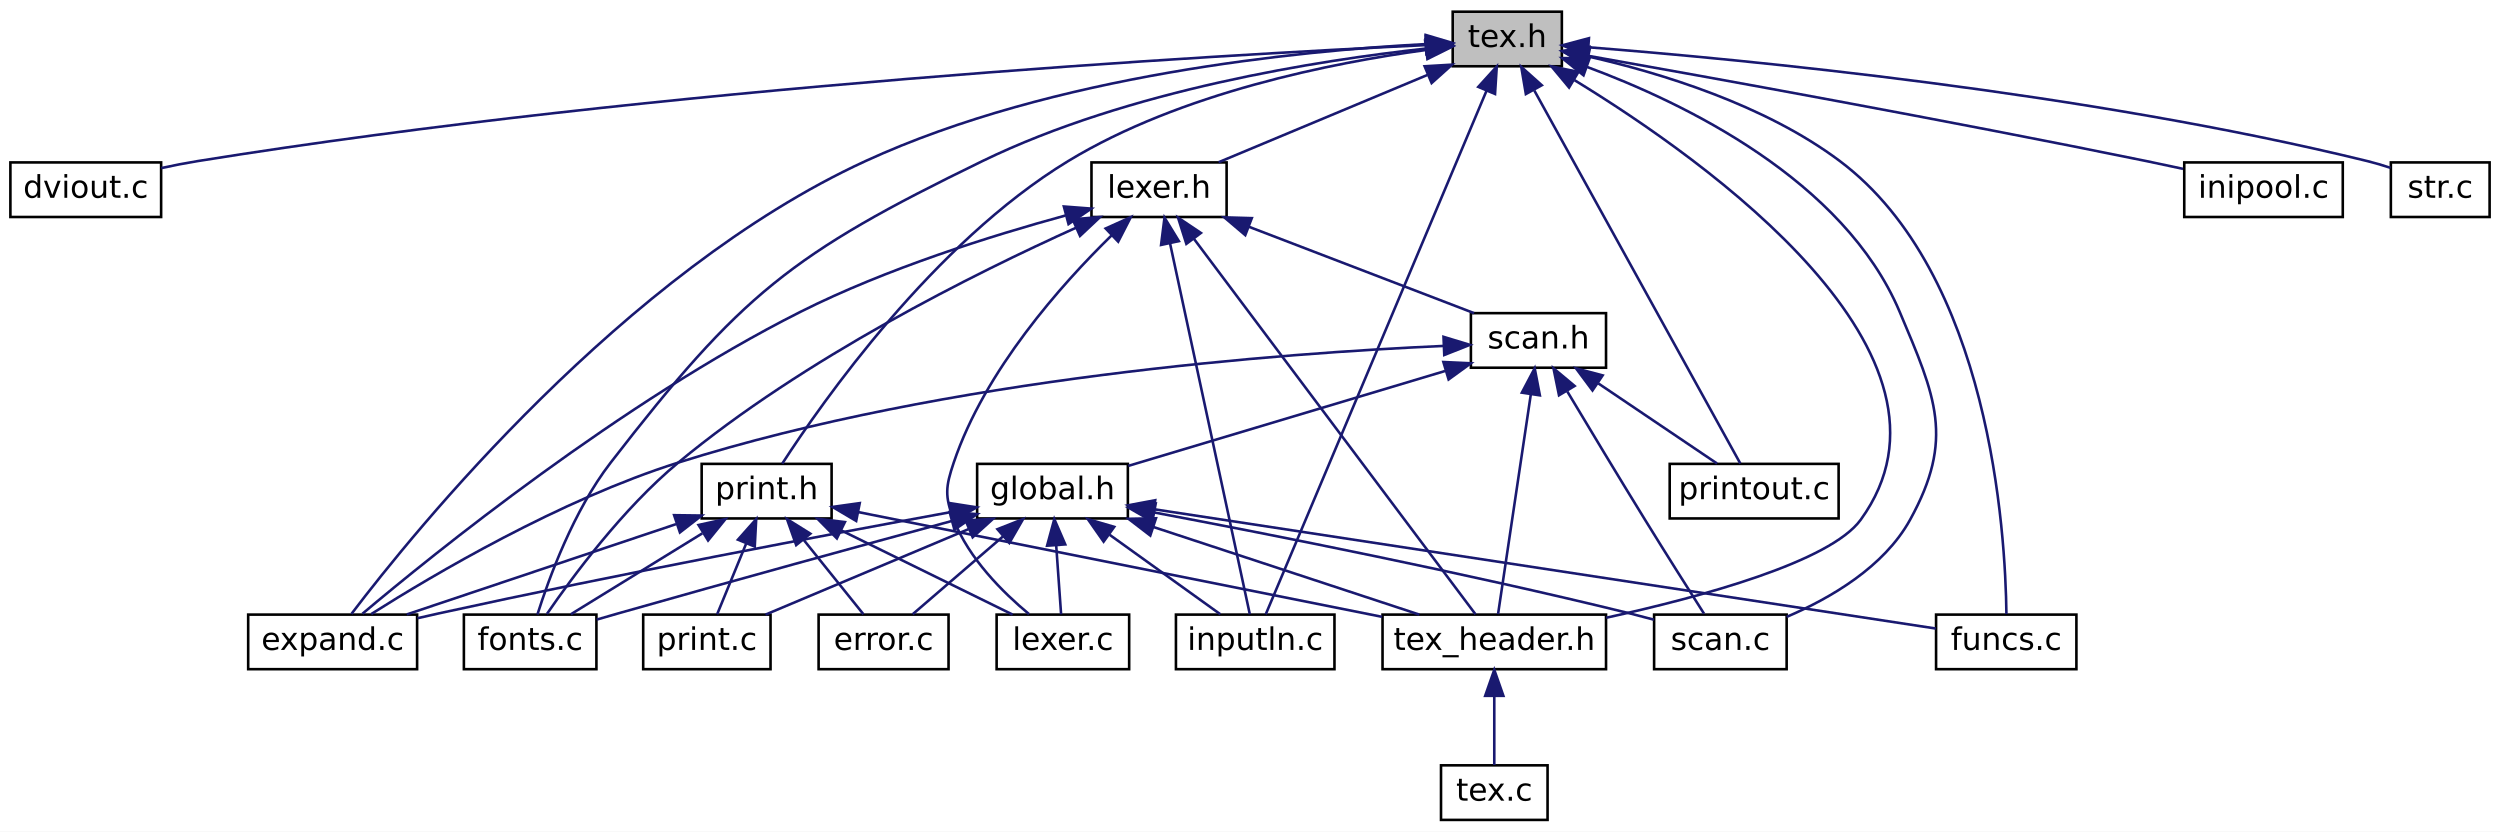
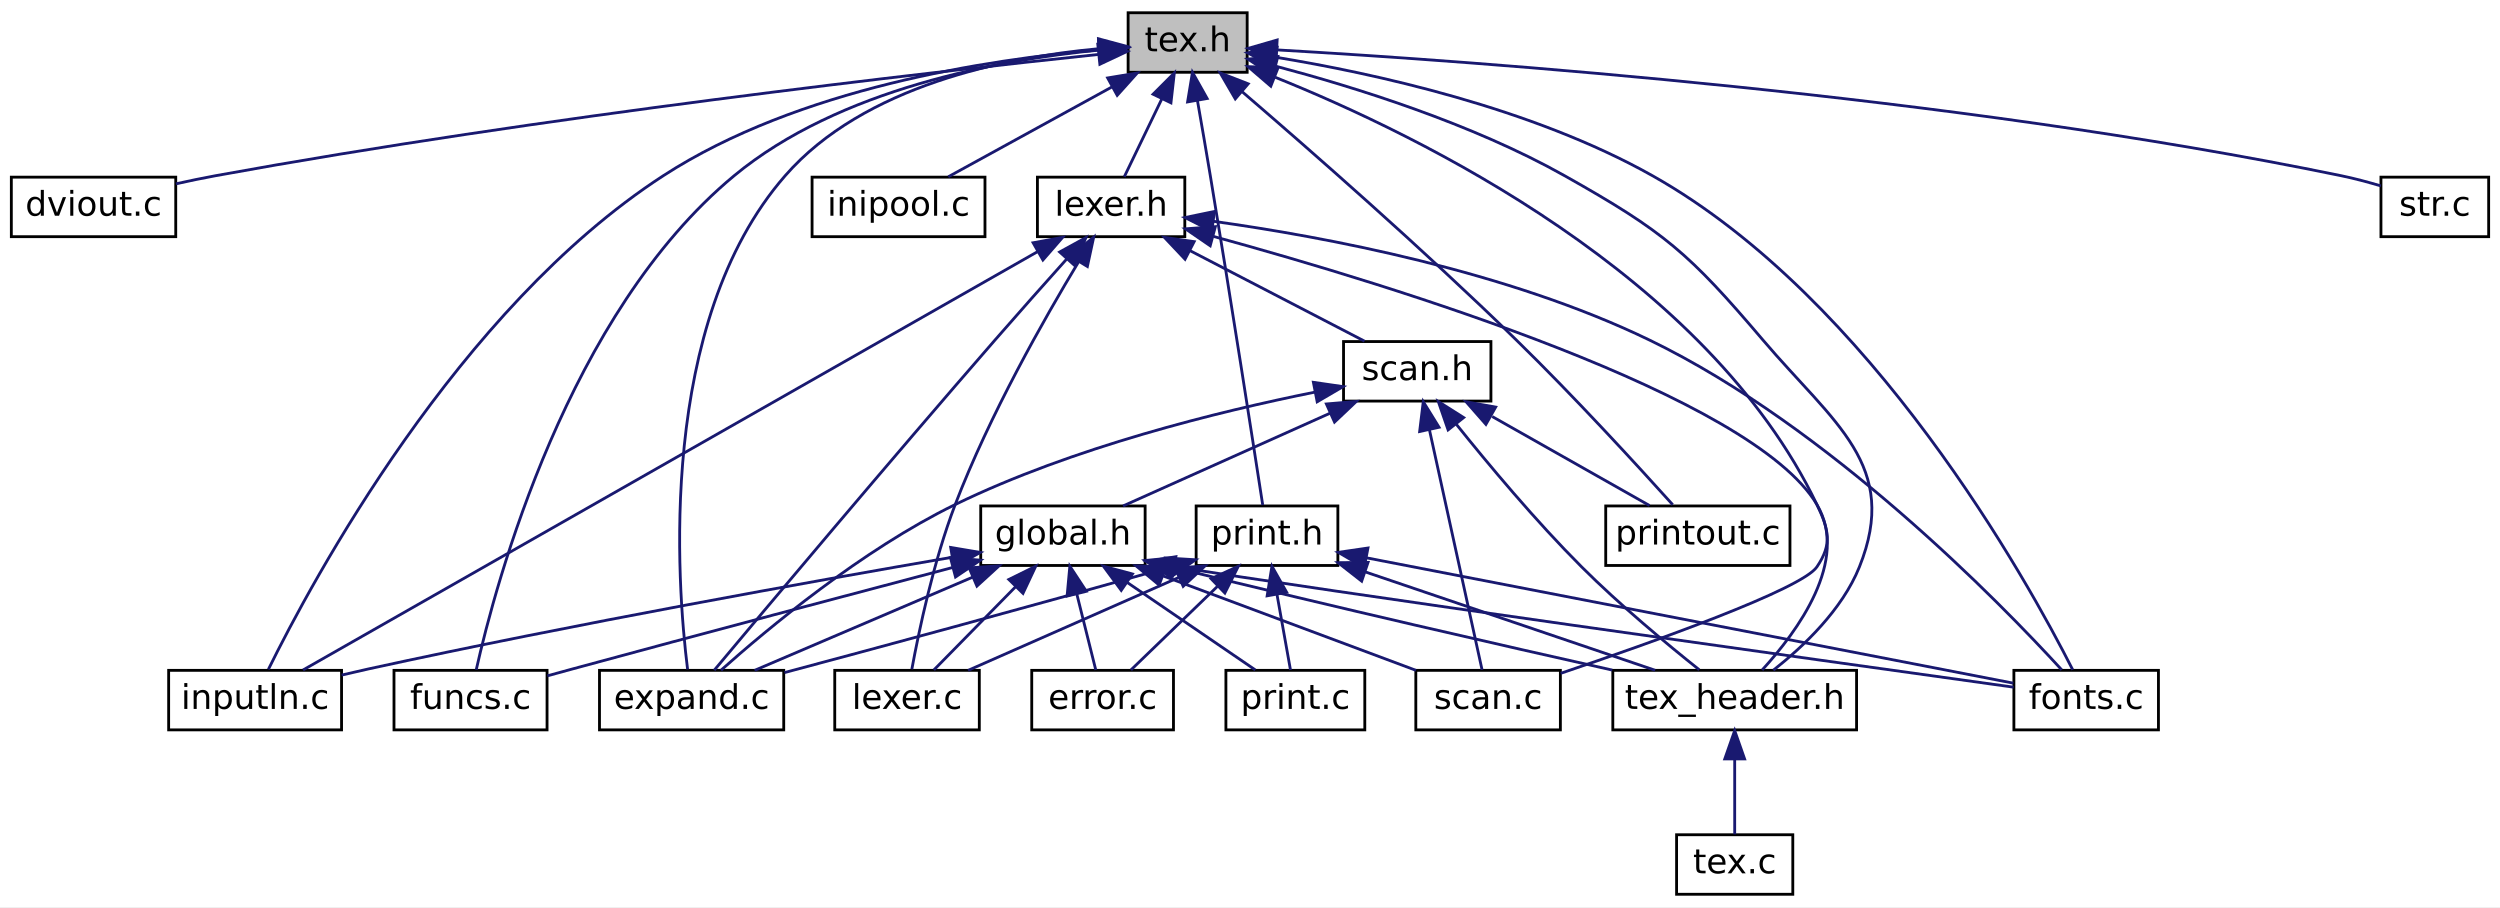
- <svg xmlns="http://www.w3.org/2000/svg" xmlns:xlink="http://www.w3.org/1999/xlink" width="962pt" height="320pt" viewBox="0.00 0.00 962.00 320.00">
+ <svg xmlns="http://www.w3.org/2000/svg" xmlns:xlink="http://www.w3.org/1999/xlink" width="882pt" height="320pt" viewBox="0.00 0.00 882.00 320.00">
  <g id="graph0" class="graph" transform="scale(1 1) rotate(0) translate(4 316)">
-     <polygon fill="white" stroke="transparent" points="-4,4 -4,-316 958,-316 958,4 -4,4" />
+     <polygon fill="white" stroke="transparent" points="-4,4 -4,-316 878,-316 878,4 -4,4" />
    <g id="node1" class="node">
      <g id="a_node1">
        <a xlink:title=" ">
-           <polygon fill="#bfbfbf" stroke="black" points="555,-290.5 555,-311.5 597,-311.5 597,-290.5 555,-290.5" />
-           <text text-anchor="middle" x="576" y="-297.9" font-family="DejaVuSans" font-size="12.00">tex.h</text>
+           <polygon fill="#bfbfbf" stroke="black" points="394,-290.5 394,-311.5 436,-311.5 436,-290.5 394,-290.5" />
+           <text text-anchor="middle" x="415" y="-297.9" font-family="DejaVuSans" font-size="12.00">tex.h</text>
        </a>
      </g>
    </g>
    <g id="node2" class="node">
      <g id="a_node2">
        <a xlink:href="dviout_8c.html" target="_top" xlink:title=" ">
          <polygon fill="white" stroke="black" points="0,-232.5 0,-253.5 58,-253.5 58,-232.5 0,-232.5" />
          <text text-anchor="middle" x="29" y="-239.9" font-family="DejaVuSans" font-size="12.00">dviout.c</text>
        </a>
      </g>
    </g>
    <g id="edge1" class="edge">
-       <path fill="none" stroke="midnightblue" d="M544.42,-298.63C464.75,-294.84 249.29,-282.57 72,-254 67.46,-253.27 62.69,-252.33 58.04,-251.32" />
-       <polygon fill="midnightblue" stroke="midnightblue" points="544.59,-302.14 554.74,-299.11 544.92,-295.15 544.59,-302.14" />
+       <path fill="none" stroke="midnightblue" d="M383.55,-296.8C322.98,-290.4 186.02,-274.85 72,-254 67.48,-253.17 62.71,-252.18 58.07,-251.15" />
+       <polygon fill="midnightblue" stroke="midnightblue" points="383.31,-300.29 393.62,-297.85 384.03,-293.33 383.31,-300.29" />
    </g>
    <g id="node3" class="node">
      <g id="a_node3">
-         <a xlink:href="lexer_8h.html" target="_top" xlink:title=" ">
-           <polygon fill="white" stroke="black" points="416,-232.5 416,-253.5 468,-253.5 468,-232.5 416,-232.5" />
-           <text text-anchor="middle" x="442" y="-239.9" font-family="DejaVuSans" font-size="12.00">lexer.h</text>
+         <a xlink:href="expand_8c.html" target="_top" xlink:title=" ">
+           <polygon fill="white" stroke="black" points="207.5,-58.5 207.5,-79.5 272.5,-79.5 272.5,-58.5 207.5,-58.5" />
+           <text text-anchor="middle" x="240" y="-65.9" font-family="DejaVuSans" font-size="12.00">expand.c</text>
        </a>
      </g>
    </g>
    <g id="edge2" class="edge">
-       <path fill="none" stroke="midnightblue" d="M545.23,-287.14C520.76,-276.92 487.07,-262.84 464.93,-253.58" />
-       <polygon fill="midnightblue" stroke="midnightblue" points="544.19,-290.5 554.77,-291.13 546.89,-284.04 544.19,-290.5" />
+       <path fill="none" stroke="midnightblue" d="M383.43,-298.8C350.79,-295.78 300.78,-285.84 273,-254 227.76,-202.16 234.82,-109.99 238.58,-79.84" />
+       <polygon fill="midnightblue" stroke="midnightblue" points="383.54,-302.32 393.78,-299.58 384.07,-295.34 383.54,-302.32" />
+     </g>
+     <g id="node4" class="node">
+       <g id="a_node4">
+         <a xlink:href="fonts_8c.html" target="_top" xlink:title=" ">
+           <polygon fill="white" stroke="black" points="706.5,-58.5 706.5,-79.5 757.5,-79.5 757.5,-58.5 706.5,-58.5" />
+           <text text-anchor="middle" x="732" y="-65.9" font-family="DejaVuSans" font-size="12.00">fonts.c</text>
+         </a>
+       </g>
+     </g>
+     <g id="edge3" class="edge">
+       <path fill="none" stroke="midnightblue" d="M446.08,-295.81C480.38,-290.18 536.38,-277.99 579,-254 656.47,-210.38 711.34,-111.11 727.25,-79.71" />
+       <polygon fill="midnightblue" stroke="midnightblue" points="445.51,-292.35 436.16,-297.35 446.58,-299.27 445.51,-292.35" />
+     </g>
+     <g id="node5" class="node">
+       <g id="a_node5">
+         <a xlink:href="funcs_8c.html" target="_top" xlink:title=" ">
+           <polygon fill="white" stroke="black" points="135,-58.5 135,-79.5 189,-79.5 189,-58.5 135,-58.5" />
+           <text text-anchor="middle" x="162" y="-65.9" font-family="DejaVuSans" font-size="12.00">funcs.c</text>
+         </a>
+       </g>
+     </g>
+     <g id="edge4" class="edge">
+       <path fill="none" stroke="midnightblue" d="M383.76,-298.33C348.77,-294.94 292.13,-284.73 255,-254 196.27,-205.39 170.89,-110.29 164.02,-79.72" />
+       <polygon fill="midnightblue" stroke="midnightblue" points="383.62,-301.83 393.87,-299.18 384.2,-294.86 383.62,-301.83" />
+     </g>
+     <g id="node6" class="node">
+       <g id="a_node6">
+         <a xlink:href="inipool_8c.html" target="_top" xlink:title=" ">
+           <polygon fill="white" stroke="black" points="282.5,-232.5 282.5,-253.5 343.5,-253.5 343.5,-232.5 282.5,-232.5" />
+           <text text-anchor="middle" x="313" y="-239.9" font-family="DejaVuSans" font-size="12.00">inipool.c</text>
+         </a>
+       </g>
+     </g>
+     <g id="edge5" class="edge">
+       <path fill="none" stroke="midnightblue" d="M388.27,-285.32C370.05,-275.32 346.44,-262.36 330.56,-253.64" />
+       <polygon fill="midnightblue" stroke="midnightblue" points="386.78,-288.5 397.23,-290.25 390.15,-282.36 386.78,-288.5" />
    </g>
    <g id="node7" class="node">
      <g id="a_node7">
-         <a xlink:href="expand_8c.html" target="_top" xlink:title=" ">
-           <polygon fill="white" stroke="black" points="91.5,-58.5 91.5,-79.5 156.5,-79.5 156.5,-58.5 91.5,-58.5" />
-           <text text-anchor="middle" x="124" y="-65.9" font-family="DejaVuSans" font-size="12.00">expand.c</text>
-         </a>
-       </g>
-     </g>
-     <g id="edge31" class="edge">
-       <path fill="none" stroke="midnightblue" d="M544.64,-299.04C496.25,-296.5 401.39,-287.3 329,-254 236.02,-211.23 155.24,-111.39 131.24,-79.78" />
-       <polygon fill="midnightblue" stroke="midnightblue" points="544.64,-302.54 554.79,-299.51 544.97,-295.55 544.64,-302.54" />
+         <a xlink:href="inputln_8c.html" target="_top" xlink:title=" ">
+           <polygon fill="white" stroke="black" points="55.5,-58.5 55.5,-79.5 116.5,-79.5 116.5,-58.5 55.5,-58.5" />
+           <text text-anchor="middle" x="86" y="-65.9" font-family="DejaVuSans" font-size="12.00">inputln.c</text>
+         </a>
+       </g>
+     </g>
+     <g id="edge6" class="edge">
+       <path fill="none" stroke="midnightblue" d="M383.64,-298.39C344.74,-295.07 277.72,-284.94 230,-254 157.5,-207 105.96,-110.83 90.69,-79.85" />
+       <polygon fill="midnightblue" stroke="midnightblue" points="383.59,-301.89 393.83,-299.15 384.12,-294.91 383.59,-301.89" />
    </g>
    <g id="node8" class="node">
      <g id="a_node8">
-         <a xlink:href="fonts_8c.html" target="_top" xlink:title=" ">
-           <polygon fill="white" stroke="black" points="174.5,-58.5 174.5,-79.5 225.5,-79.5 225.5,-58.5 174.5,-58.5" />
-           <text text-anchor="middle" x="200" y="-65.9" font-family="DejaVuSans" font-size="12.00">fonts.c</text>
-         </a>
-       </g>
-     </g>
-     <g id="edge32" class="edge">
-       <path fill="none" stroke="midnightblue" d="M544.72,-297.32C503.72,-292.84 430.41,-281.44 374,-254 300.41,-218.2 281.08,-202.73 231,-138 216.71,-119.53 207.19,-93.41 202.8,-79.54" />
-       <polygon fill="midnightblue" stroke="midnightblue" points="544.59,-300.83 554.9,-298.36 545.31,-293.86 544.59,-300.83" />
-     </g>
-     <g id="node9" class="node">
-       <g id="a_node9">
-         <a xlink:href="funcs_8c.html" target="_top" xlink:title=" ">
-           <polygon fill="white" stroke="black" points="741,-58.5 741,-79.5 795,-79.5 795,-58.5 741,-58.5" />
-           <text text-anchor="middle" x="768" y="-65.9" font-family="DejaVuSans" font-size="12.00">funcs.c</text>
-         </a>
-       </g>
-     </g>
-     <g id="edge33" class="edge">
-       <path fill="none" stroke="midnightblue" d="M607.25,-294.24C634.83,-287.96 675.04,-275.76 704,-254 761.86,-210.51 767.71,-111.15 768.07,-79.72" />
-       <polygon fill="midnightblue" stroke="midnightblue" points="606.39,-290.85 597.34,-296.37 607.85,-297.69 606.39,-290.85" />
-     </g>
-     <g id="node10" class="node">
-       <g id="a_node10">
-         <a xlink:href="inputln_8c.html" target="_top" xlink:title=" ">
-           <polygon fill="white" stroke="black" points="448.5,-58.5 448.5,-79.5 509.5,-79.5 509.5,-58.5 448.5,-58.5" />
-           <text text-anchor="middle" x="479" y="-65.9" font-family="DejaVuSans" font-size="12.00">inputln.c</text>
-         </a>
-       </g>
-     </g>
-     <g id="edge35" class="edge">
-       <path fill="none" stroke="midnightblue" d="M568.04,-281.13C548.32,-234.38 497.76,-114.48 483.06,-79.63" />
-       <polygon fill="midnightblue" stroke="midnightblue" points="564.84,-282.56 571.96,-290.41 571.29,-279.84 564.84,-282.56" />
-     </g>
-     <g id="node13" class="node">
-       <g id="a_node13">
-         <a xlink:href="scan_8c.html" target="_top" xlink:title=" ">
-           <polygon fill="white" stroke="black" points="632.5,-58.5 632.5,-79.5 683.5,-79.5 683.5,-58.5 632.5,-58.5" />
-           <text text-anchor="middle" x="658" y="-65.9" font-family="DejaVuSans" font-size="12.00">scan.c</text>
-         </a>
-       </g>
-     </g>
-     <g id="edge37" class="edge">
-       <path fill="none" stroke="midnightblue" d="M606.54,-290.3C644.11,-276.4 705.56,-246.73 727,-196 740.86,-163.21 748.2,-147.17 731,-116 720.94,-97.77 700.28,-85.77 683.5,-78.62" />
-       <polygon fill="midnightblue" stroke="midnightblue" points="605.34,-287.01 597.09,-293.65 607.68,-293.61 605.34,-287.01" />
+         <a xlink:href="lexer_8h.html" target="_top" xlink:title=" ">
+           <polygon fill="white" stroke="black" points="362,-232.5 362,-253.5 414,-253.5 414,-232.5 362,-232.5" />
+           <text text-anchor="middle" x="388" y="-239.9" font-family="DejaVuSans" font-size="12.00">lexer.h</text>
+         </a>
+       </g>
+     </g>
+     <g id="edge7" class="edge">
+       <path fill="none" stroke="midnightblue" d="M405.86,-281.04C401.42,-271.83 396.27,-261.16 392.65,-253.64" />
+       <polygon fill="midnightblue" stroke="midnightblue" points="402.8,-282.76 410.3,-290.25 409.11,-279.72 402.8,-282.76" />
    </g>
    <g id="node14" class="node">
      <g id="a_node14">
+         <a xlink:href="scan_8c.html" target="_top" xlink:title=" ">
+           <polygon fill="white" stroke="black" points="495.5,-58.5 495.5,-79.5 546.5,-79.5 546.5,-58.5 495.5,-58.5" />
+           <text text-anchor="middle" x="521" y="-65.9" font-family="DejaVuSans" font-size="12.00">scan.c</text>
+         </a>
+       </g>
+     </g>
+     <g id="edge37" class="edge">
+       <path fill="none" stroke="midnightblue" d="M445.88,-288.74C497.24,-268.09 598.38,-218.7 637,-138 641.22,-129.18 642.49,-124.09 637,-116 631.66,-108.14 579.12,-89.44 546.61,-78.45" />
+       <polygon fill="midnightblue" stroke="midnightblue" points="444.34,-285.59 436.31,-292.49 446.9,-292.11 444.34,-285.59" />
+     </g>
+     <g id="node15" class="node">
+       <g id="a_node15">
        <a xlink:href="tex__header_8h.html" target="_top" xlink:title=" ">
-           <polygon fill="white" stroke="black" points="528,-58.5 528,-79.5 614,-79.5 614,-58.5 528,-58.5" />
-           <text text-anchor="middle" x="571" y="-65.9" font-family="DejaVuSans" font-size="12.00">tex_header.h</text>
+           <polygon fill="white" stroke="black" points="565,-58.5 565,-79.5 651,-79.5 651,-58.5 565,-58.5" />
+           <text text-anchor="middle" x="608" y="-65.9" font-family="DejaVuSans" font-size="12.00">tex_header.h</text>
        </a>
      </g>
    </g>
    <g id="edge39" class="edge">
-       <path fill="none" stroke="midnightblue" d="M601.86,-285.16C652.91,-253.97 757.9,-179.26 712,-116 700.28,-99.85 651.06,-86.39 614.05,-78.29" />
-       <polygon fill="midnightblue" stroke="midnightblue" points="599.78,-282.32 593,-290.47 603.38,-288.33 599.78,-282.32" />
-     </g>
-     <g id="node16" class="node">
-       <g id="a_node16">
-         <a xlink:href="printout_8c.html" target="_top" xlink:title=" ">
-           <polygon fill="white" stroke="black" points="638.5,-116.5 638.5,-137.5 703.5,-137.5 703.5,-116.5 638.5,-116.5" />
-           <text text-anchor="middle" x="671" y="-123.9" font-family="DejaVuSans" font-size="12.00">printout.c</text>
-         </a>
-       </g>
-     </g>
-     <g id="edge36" class="edge">
-       <path fill="none" stroke="midnightblue" d="M586.41,-281.16C606.6,-244.59 650.47,-165.17 665.68,-137.63" />
-       <polygon fill="midnightblue" stroke="midnightblue" points="583.15,-279.81 581.38,-290.26 589.28,-283.2 583.15,-279.81" />
+       <path fill="none" stroke="midnightblue" d="M446.22,-292.61C474.06,-285.25 515.33,-272.38 548,-254 583.21,-234.19 591.83,-226.78 618,-196 643.02,-166.56 666.39,-151.85 652,-116 645.91,-100.82 632.15,-87.82 621.63,-79.55" />
+       <polygon fill="midnightblue" stroke="midnightblue" points="445.08,-289.29 436.26,-295.16 446.82,-296.07 445.08,-289.29" />
    </g>
    <g id="node17" class="node">
      <g id="a_node17">
-         <a xlink:href="print_8h.html" target="_top" xlink:title=" ">
-           <polygon fill="white" stroke="black" points="266,-116.5 266,-137.5 316,-137.5 316,-116.5 266,-116.5" />
-           <text text-anchor="middle" x="291" y="-123.9" font-family="DejaVuSans" font-size="12.00">print.h</text>
-         </a>
-       </g>
-     </g>
-     <g id="edge24" class="edge">
-       <path fill="none" stroke="midnightblue" d="M544.5,-296.73C508.91,-291.88 450.33,-280.34 407,-254 355.17,-222.49 312.28,-161.19 297,-137.58" />
-       <polygon fill="midnightblue" stroke="midnightblue" points="544.4,-300.24 554.76,-298.03 545.28,-293.3 544.4,-300.24" />
+         <a xlink:href="printout_8c.html" target="_top" xlink:title=" ">
+           <polygon fill="white" stroke="black" points="562.5,-116.5 562.5,-137.5 627.5,-137.5 627.5,-116.5 562.5,-116.5" />
+           <text text-anchor="middle" x="595" y="-123.9" font-family="DejaVuSans" font-size="12.00">printout.c</text>
+         </a>
+       </g>
+     </g>
+     <g id="edge36" class="edge">
+       <path fill="none" stroke="midnightblue" d="M434.29,-283.59C457.69,-263.49 498.07,-228.14 531,-196 551.42,-176.07 574.01,-151.4 586.14,-137.93" />
+       <polygon fill="midnightblue" stroke="midnightblue" points="431.81,-281.11 426.49,-290.27 436.36,-286.43 431.81,-281.11" />
    </g>
    <g id="node18" class="node">
      <g id="a_node18">
-         <a xlink:href="inipool_8c.html" target="_top" xlink:title=" ">
-           <polygon fill="white" stroke="black" points="836.5,-232.5 836.5,-253.5 897.5,-253.5 897.5,-232.5 836.5,-232.5" />
-           <text text-anchor="middle" x="867" y="-239.9" font-family="DejaVuSans" font-size="12.00">inipool.c</text>
-         </a>
-       </g>
-     </g>
-     <g id="edge34" class="edge">
-       <path fill="none" stroke="midnightblue" d="M607.2,-294.51C653.97,-286.21 744.99,-269.75 822,-254 826.55,-253.07 831.34,-252.05 836.04,-251.02" />
-       <polygon fill="midnightblue" stroke="midnightblue" points="606.34,-291.11 597.11,-296.3 607.56,-298 606.34,-291.11" />
+         <a xlink:href="print_8h.html" target="_top" xlink:title=" ">
+           <polygon fill="white" stroke="black" points="418,-116.5 418,-137.5 468,-137.5 468,-116.5 418,-116.5" />
+           <text text-anchor="middle" x="443" y="-123.9" font-family="DejaVuSans" font-size="12.00">print.h</text>
+         </a>
+       </g>
+     </g>
+     <g id="edge29" class="edge">
+       <path fill="none" stroke="midnightblue" d="M418.47,-280.45C419.9,-272.28 421.56,-262.69 423,-254 430.19,-210.74 438.22,-159.02 441.49,-137.81" />
+       <polygon fill="midnightblue" stroke="midnightblue" points="414.98,-280.04 416.7,-290.49 421.88,-281.25 414.98,-280.04" />
    </g>
    <g id="node19" class="node">
      <g id="a_node19">
        <a xlink:href="str_8c.html" target="_top" xlink:title=" ">
-           <polygon fill="white" stroke="black" points="916,-232.5 916,-253.5 954,-253.5 954,-232.5 916,-232.5" />
-           <text text-anchor="middle" x="935" y="-239.9" font-family="DejaVuSans" font-size="12.00">str.c</text>
+           <polygon fill="white" stroke="black" points="836,-232.5 836,-253.5 874,-253.5 874,-232.5 836,-232.5" />
+           <text text-anchor="middle" x="855" y="-239.9" font-family="DejaVuSans" font-size="12.00">str.c</text>
        </a>
      </g>
    </g>
    <g id="edge38" class="edge">
-       <path fill="none" stroke="midnightblue" d="M607.39,-297.79C666.65,-293.15 798.79,-280.55 907,-254 909.91,-253.29 912.94,-252.38 915.88,-251.41" />
-       <polygon fill="midnightblue" stroke="midnightblue" points="606.9,-294.32 597.19,-298.57 607.43,-301.3 606.9,-294.32" />
-     </g>
-     <g id="node4" class="node">
-       <g id="a_node4">
+       <path fill="none" stroke="midnightblue" d="M446.57,-298.39C515.39,-294.45 683.84,-282.5 822,-254 826.57,-253.06 831.42,-251.76 835.96,-250.41" />
+       <polygon fill="midnightblue" stroke="midnightblue" points="446.19,-294.9 436.4,-298.95 446.58,-301.89 446.19,-294.9" />
+     </g>
+     <g id="edge8" class="edge">
+       <path fill="none" stroke="midnightblue" d="M372.37,-224.66C364.68,-216.08 355.3,-205.54 347,-196 309.51,-152.91 265.65,-100.68 247.98,-79.55" />
+       <polygon fill="midnightblue" stroke="midnightblue" points="369.85,-227.09 379.13,-232.19 375.05,-222.41 369.85,-227.09" />
+     </g>
+     <g id="edge9" class="edge">
+       <path fill="none" stroke="midnightblue" d="M424.01,-237.93C463.42,-232.43 527.67,-220.38 578,-196 641.42,-165.27 701.56,-103.51 723.37,-79.68" />
+       <polygon fill="midnightblue" stroke="midnightblue" points="423.52,-234.46 414.07,-239.25 424.45,-241.4 423.52,-234.46" />
+     </g>
+     <g id="edge10" class="edge">
+       <path fill="none" stroke="midnightblue" d="M361.99,-227.18C301.58,-192.78 153.13,-108.23 102.91,-79.63" />
+       <polygon fill="midnightblue" stroke="midnightblue" points="360.48,-230.35 370.9,-232.26 363.94,-224.27 360.48,-230.35" />
+     </g>
+     <g id="node9" class="node">
+       <g id="a_node9">
+         <a xlink:href="lexer_8c.html" target="_top" xlink:title=" ">
+           <polygon fill="white" stroke="black" points="290.5,-58.5 290.5,-79.5 341.5,-79.5 341.5,-58.5 290.5,-58.5" />
+           <text text-anchor="middle" x="316" y="-65.9" font-family="DejaVuSans" font-size="12.00">lexer.c</text>
+         </a>
+       </g>
+     </g>
+     <g id="edge11" class="edge">
+       <path fill="none" stroke="midnightblue" d="M376.64,-223.81C364.39,-203.53 345.04,-169.45 333,-138 325.34,-118 320.18,-93.36 317.7,-79.91" />
+       <polygon fill="midnightblue" stroke="midnightblue" points="373.65,-225.64 381.86,-232.34 379.62,-221.98 373.65,-225.64" />
+     </g>
+     <g id="node10" class="node">
+       <g id="a_node10">
        <a xlink:href="scan_8h.html" target="_top" xlink:title=" ">
-           <polygon fill="white" stroke="black" points="562,-174.5 562,-195.5 614,-195.5 614,-174.5 562,-174.5" />
-           <text text-anchor="middle" x="588" y="-181.9" font-family="DejaVuSans" font-size="12.00">scan.h</text>
-         </a>
-       </g>
-     </g>
-     <g id="edge3" class="edge">
-       <path fill="none" stroke="midnightblue" d="M476.44,-228.79C503.1,-218.56 539.38,-204.65 563.23,-195.5" />
-       <polygon fill="midnightblue" stroke="midnightblue" points="475.18,-225.52 467.1,-232.37 477.69,-232.06 475.18,-225.52" />
-     </g>
-     <g id="edge19" class="edge">
-       <path fill="none" stroke="midnightblue" d="M406,-233.08C377.47,-225.29 337.05,-212.63 304,-196 235.17,-161.36 162.89,-102.94 135.46,-79.83" />
-       <polygon fill="midnightblue" stroke="midnightblue" points="405.37,-236.54 415.94,-235.73 407.17,-229.77 405.37,-236.54" />
-     </g>
-     <g id="edge20" class="edge">
-       <path fill="none" stroke="midnightblue" d="M410.09,-228.39C371.39,-210.95 305.36,-178.13 257,-138 235.66,-120.29 216.15,-93.87 206.45,-79.74" />
-       <polygon fill="midnightblue" stroke="midnightblue" points="408.75,-231.62 419.31,-232.48 411.59,-225.22 408.75,-231.62" />
-     </g>
-     <g id="edge21" class="edge">
-       <path fill="none" stroke="midnightblue" d="M446.26,-222.21C454.21,-185.24 471.05,-106.94 476.93,-79.63" />
-       <polygon fill="midnightblue" stroke="midnightblue" points="442.78,-221.75 444.1,-232.26 449.62,-223.22 442.78,-221.75" />
+           <polygon fill="white" stroke="black" points="470,-174.5 470,-195.5 522,-195.5 522,-174.5 470,-174.5" />
+           <text text-anchor="middle" x="496" y="-181.9" font-family="DejaVuSans" font-size="12.00">scan.h</text>
+         </a>
+       </g>
+     </g>
+     <g id="edge12" class="edge">
+       <path fill="none" stroke="midnightblue" d="M415.78,-227.6C435.14,-217.56 460.44,-204.44 477.4,-195.64" />
+       <polygon fill="midnightblue" stroke="midnightblue" points="414.08,-224.54 406.81,-232.25 417.3,-230.75 414.08,-224.54" />
+     </g>
+     <g id="edge28" class="edge">
+       <path fill="none" stroke="midnightblue" d="M424.19,-232.57C487.61,-215.19 614.26,-176.37 637,-138 648.65,-118.35 630.08,-93.15 617.68,-79.62" />
+       <polygon fill="midnightblue" stroke="midnightblue" points="422.96,-229.28 414.22,-235.27 424.78,-236.04 422.96,-229.28" />
+     </g>
+     <g id="edge13" class="edge">
+       <path fill="none" stroke="midnightblue" d="M459.91,-177.66C425.96,-170.83 374.33,-158.13 333,-138 300.09,-121.97 266.71,-94.11 250.35,-79.53" />
+       <polygon fill="midnightblue" stroke="midnightblue" points="459.36,-181.12 469.84,-179.6 460.7,-174.25 459.36,-181.12" />
    </g>
    <g id="node11" class="node">
      <g id="a_node11">
-         <a xlink:href="lexer_8c.html" target="_top" xlink:title=" ">
-           <polygon fill="white" stroke="black" points="379.5,-58.5 379.5,-79.5 430.5,-79.5 430.5,-58.5 379.5,-58.5" />
-           <text text-anchor="middle" x="405" y="-65.9" font-family="DejaVuSans" font-size="12.00">lexer.c</text>
-         </a>
-       </g>
-     </g>
-     <g id="edge22" class="edge">
-       <path fill="none" stroke="midnightblue" d="M423.76,-225.44C404.39,-206.5 374.96,-173.51 363,-138 359.88,-128.73 359.46,-125.12 363,-116 368.79,-101.08 381.92,-88.04 391.97,-79.69" />
-       <polygon fill="midnightblue" stroke="midnightblue" points="421.46,-228.08 431.12,-232.44 426.28,-223.01 421.46,-228.08" />
-     </g>
-     <g id="edge23" class="edge">
-       <path fill="none" stroke="midnightblue" d="M455.43,-224.09C482.53,-187.95 542.94,-107.41 563.77,-79.63" />
-       <polygon fill="midnightblue" stroke="midnightblue" points="452.51,-222.16 449.31,-232.26 458.11,-226.36 452.51,-222.16" />
-     </g>
-     <g id="node5" class="node">
-       <g id="a_node5">
        <a xlink:href="global_8h.html" target="_top" xlink:title=" ">
-           <polygon fill="white" stroke="black" points="372,-116.5 372,-137.5 430,-137.5 430,-116.5 372,-116.5" />
-           <text text-anchor="middle" x="401" y="-123.9" font-family="DejaVuSans" font-size="12.00">global.h</text>
-         </a>
-       </g>
-     </g>
-     <g id="edge4" class="edge">
-       <path fill="none" stroke="midnightblue" d="M552.06,-173.24C516.6,-162.62 463.06,-146.59 430.16,-136.73" />
-       <polygon fill="midnightblue" stroke="midnightblue" points="551.41,-176.7 562,-176.21 553.42,-169.99 551.41,-176.7" />
-     </g>
-     <g id="edge15" class="edge">
-       <path fill="none" stroke="midnightblue" d="M551.55,-182.89C489.63,-180.14 360.57,-170.65 257,-138 211.49,-123.65 162.69,-94.8 138.84,-79.71" />
-       <polygon fill="midnightblue" stroke="midnightblue" points="551.46,-186.39 561.6,-183.3 551.75,-179.4 551.46,-186.39" />
+           <polygon fill="white" stroke="black" points="342,-116.5 342,-137.5 400,-137.5 400,-116.5 342,-116.5" />
+           <text text-anchor="middle" x="371" y="-123.9" font-family="DejaVuSans" font-size="12.00">global.h</text>
+         </a>
+       </g>
+     </g>
+     <g id="edge14" class="edge">
+       <path fill="none" stroke="midnightblue" d="M465.3,-170.25C442.6,-160.08 412.27,-146.49 392.21,-137.5" />
+       <polygon fill="midnightblue" stroke="midnightblue" points="463.95,-173.48 474.51,-174.37 466.82,-167.09 463.95,-173.48" />
+     </g>
+     <g id="edge26" class="edge">
+       <path fill="none" stroke="midnightblue" d="M500.33,-164.25C505.74,-139.58 514.78,-98.35 518.87,-79.69" />
+       <polygon fill="midnightblue" stroke="midnightblue" points="496.85,-163.76 498.13,-174.28 503.69,-165.26 496.85,-163.76" />
+     </g>
+     <g id="edge27" class="edge">
+       <path fill="none" stroke="midnightblue" d="M509.72,-166.4C521.04,-152.26 537.82,-132.17 554,-116 567.41,-102.59 584.23,-88.67 595.5,-79.7" />
+       <polygon fill="midnightblue" stroke="midnightblue" points="506.89,-164.33 503.43,-174.35 512.38,-168.68 506.89,-164.33" />
+     </g>
+     <g id="edge25" class="edge">
+       <path fill="none" stroke="midnightblue" d="M522.44,-169.05C540.05,-159.08 562.68,-146.28 577.95,-137.64" />
+       <polygon fill="midnightblue" stroke="midnightblue" points="520.23,-166.28 513.24,-174.25 523.67,-172.37 520.23,-166.28" />
+     </g>
+     <g id="edge16" class="edge">
+       <path fill="none" stroke="midnightblue" d="M339.15,-112.38C315.32,-102.2 283.34,-88.53 262.23,-79.5" />
+       <polygon fill="midnightblue" stroke="midnightblue" points="337.91,-115.66 348.48,-116.37 340.66,-109.22 337.91,-115.66" />
    </g>
    <g id="edge17" class="edge">
-       <path fill="none" stroke="midnightblue" d="M599.1,-165.36C607.3,-151.66 618.75,-132.62 629,-116 636.73,-103.46 645.81,-89.12 651.72,-79.84" />
-       <polygon fill="midnightblue" stroke="midnightblue" points="595.9,-163.9 593.78,-174.28 601.91,-167.49 595.9,-163.9" />
+       <path fill="none" stroke="midnightblue" d="M410.28,-116.14C458.53,-108.17 638.92,-82.97 706.4,-73.56" />
+       <polygon fill="midnightblue" stroke="midnightblue" points="409.61,-112.71 400.38,-117.91 410.84,-119.6 409.61,-112.71" />
    </g>
    <g id="edge18" class="edge">
-       <path fill="none" stroke="midnightblue" d="M585.06,-164.25C581.38,-139.58 575.23,-98.35 572.45,-79.69" />
-       <polygon fill="midnightblue" stroke="midnightblue" points="581.61,-164.91 586.55,-174.28 588.54,-163.87 581.61,-164.91" />
-     </g>
-     <g id="edge16" class="edge">
-       <path fill="none" stroke="midnightblue" d="M610.99,-168.49C625.63,-158.61 644.14,-146.12 656.71,-137.64" />
-       <polygon fill="midnightblue" stroke="midnightblue" points="608.79,-165.75 602.46,-174.25 612.7,-171.55 608.79,-165.75" />
-     </g>
-     <g id="node6" class="node">
-       <g id="a_node6">
-         <a xlink:href="error_8c.html" target="_top" xlink:title=" ">
-           <polygon fill="white" stroke="black" points="311,-58.5 311,-79.5 361,-79.5 361,-58.5 311,-58.5" />
-           <text text-anchor="middle" x="336" y="-65.9" font-family="DejaVuSans" font-size="12.00">error.c</text>
-         </a>
-       </g>
-     </g>
-     <g id="edge5" class="edge">
-       <path fill="none" stroke="midnightblue" d="M382.02,-109.65C370.71,-99.91 356.75,-87.88 347.19,-79.64" />
-       <polygon fill="midnightblue" stroke="midnightblue" points="379.82,-112.37 389.68,-116.25 384.39,-107.07 379.82,-112.37" />
-     </g>
-     <g id="edge6" class="edge">
-       <path fill="none" stroke="midnightblue" d="M361.8,-118.94C314.88,-110.35 233.99,-95.13 165,-80 162.28,-79.4 159.46,-78.76 156.64,-78.11" />
-       <polygon fill="midnightblue" stroke="midnightblue" points="361.38,-122.42 371.84,-120.77 362.63,-115.53 361.38,-122.42" />
-     </g>
-     <g id="edge7" class="edge">
-       <path fill="none" stroke="midnightblue" d="M362.04,-115.47C328.16,-106.27 277.77,-92.46 234,-80 231.28,-79.22 228.44,-78.41 225.61,-77.58" />
-       <polygon fill="midnightblue" stroke="midnightblue" points="361.43,-118.93 372,-118.17 363.26,-112.18 361.43,-118.93" />
-     </g>
-     <g id="edge8" class="edge">
-       <path fill="none" stroke="midnightblue" d="M440.06,-120.04C514.88,-108.62 676.65,-83.94 740.9,-74.14" />
-       <polygon fill="midnightblue" stroke="midnightblue" points="439.46,-116.59 430.1,-121.56 440.52,-123.51 439.46,-116.59" />
-     </g>
-     <g id="edge9" class="edge">
-       <path fill="none" stroke="midnightblue" d="M422.99,-110.21C436.69,-100.37 453.87,-88.04 465.57,-79.64" />
-       <polygon fill="midnightblue" stroke="midnightblue" points="420.67,-107.57 414.59,-116.25 424.75,-113.26 420.67,-107.57" />
-     </g>
-     <g id="edge10" class="edge">
-       <path fill="none" stroke="midnightblue" d="M402.42,-106.16C403.06,-97.16 403.79,-86.92 404.31,-79.64" />
-       <polygon fill="midnightblue" stroke="midnightblue" points="398.92,-106.02 401.7,-116.25 405.9,-106.52 398.92,-106.02" />
+       <path fill="none" stroke="midnightblue" d="M332.05,-115.78C296.97,-106.53 243.99,-92.5 198,-80 195.12,-79.22 192.11,-78.39 189.12,-77.57" />
+       <polygon fill="midnightblue" stroke="midnightblue" points="331.33,-119.21 341.89,-118.37 333.11,-112.44 331.33,-119.21" />
+     </g>
+     <g id="edge19" class="edge">
+       <path fill="none" stroke="midnightblue" d="M331.78,-119.38C283.28,-111.02 198.28,-95.81 126,-80 122.92,-79.33 119.72,-78.59 116.53,-77.83" />
+       <polygon fill="midnightblue" stroke="midnightblue" points="331.4,-122.86 341.85,-121.1 332.58,-115.96 331.4,-122.86" />
+     </g>
+     <g id="edge20" class="edge">
+       <path fill="none" stroke="midnightblue" d="M354.38,-109.08C344.91,-99.44 333.4,-87.72 325.47,-79.64" />
+       <polygon fill="midnightblue" stroke="midnightblue" points="351.92,-111.56 361.42,-116.25 356.91,-106.66 351.92,-111.56" />
    </g>
    <g id="node12" class="node">
      <g id="a_node12">
+         <a xlink:href="error_8c.html" target="_top" xlink:title=" ">
+           <polygon fill="white" stroke="black" points="360,-58.5 360,-79.5 410,-79.5 410,-58.5 360,-58.5" />
+           <text text-anchor="middle" x="385" y="-65.9" font-family="DejaVuSans" font-size="12.00">error.c</text>
+         </a>
+       </g>
+     </g>
+     <g id="edge15" class="edge">
+       <path fill="none" stroke="midnightblue" d="M375.89,-106.45C378.15,-97.38 380.75,-87 382.59,-79.64" />
+       <polygon fill="midnightblue" stroke="midnightblue" points="372.47,-105.7 373.44,-116.25 379.26,-107.39 372.47,-105.7" />
+     </g>
+     <g id="node13" class="node">
+       <g id="a_node13">
        <a xlink:href="print_8c.html" target="_top" xlink:title=" ">
-           <polygon fill="white" stroke="black" points="243.5,-58.5 243.5,-79.5 292.5,-79.5 292.5,-58.5 243.5,-58.5" />
-           <text text-anchor="middle" x="268" y="-65.9" font-family="DejaVuSans" font-size="12.00">print.c</text>
-         </a>
-       </g>
-     </g>
-     <g id="edge11" class="edge">
-       <path fill="none" stroke="midnightblue" d="M368.66,-112.38C344.47,-102.2 312,-88.53 290.57,-79.5" />
-       <polygon fill="midnightblue" stroke="midnightblue" points="367.56,-115.72 378.14,-116.37 370.28,-109.27 367.56,-115.72" />
-     </g>
-     <g id="edge12" class="edge">
-       <path fill="none" stroke="midnightblue" d="M440.35,-118.76C484.89,-110.35 559.49,-95.63 623,-80 626.07,-79.24 629.27,-78.4 632.44,-77.54" />
-       <polygon fill="midnightblue" stroke="midnightblue" points="439.43,-115.37 430.25,-120.65 440.72,-122.25 439.43,-115.37" />
-     </g>
-     <g id="edge13" class="edge">
-       <path fill="none" stroke="midnightblue" d="M439.89,-113.19C471.03,-102.93 514.02,-88.77 542.16,-79.5" />
-       <polygon fill="midnightblue" stroke="midnightblue" points="438.63,-109.92 430.22,-116.37 440.82,-116.57 438.63,-109.92" />
-     </g>
-     <g id="node15" class="node">
-       <g id="a_node15">
+           <polygon fill="white" stroke="black" points="428.5,-58.5 428.5,-79.5 477.5,-79.5 477.5,-58.5 428.5,-58.5" />
+           <text text-anchor="middle" x="453" y="-65.9" font-family="DejaVuSans" font-size="12.00">print.c</text>
+         </a>
+       </g>
+     </g>
+     <g id="edge21" class="edge">
+       <path fill="none" stroke="midnightblue" d="M393.71,-110.49C408.18,-100.61 426.47,-88.12 438.88,-79.64" />
+       <polygon fill="midnightblue" stroke="midnightblue" points="391.57,-107.72 385.28,-116.25 395.52,-113.5 391.57,-107.72" />
+     </g>
+     <g id="edge22" class="edge">
+       <path fill="none" stroke="midnightblue" d="M406.39,-112.79C433.78,-102.56 471.05,-88.65 495.55,-79.5" />
+       <polygon fill="midnightblue" stroke="midnightblue" points="404.93,-109.6 396.79,-116.37 407.38,-116.15 404.93,-109.6" />
+     </g>
+     <g id="edge23" class="edge">
+       <path fill="none" stroke="midnightblue" d="M409.9,-115.83C469,-101.3 526.58,-88.16 564.82,-79.59" />
+       <polygon fill="midnightblue" stroke="midnightblue" points="408.89,-112.47 400.02,-118.27 410.57,-119.27 408.89,-112.47" />
+     </g>
+     <g id="node16" class="node">
+       <g id="a_node16">
        <a xlink:href="tex_8c.html" target="_top" xlink:title=" ">
-           <polygon fill="white" stroke="black" points="550.5,-0.5 550.5,-21.5 591.5,-21.5 591.5,-0.5 550.5,-0.5" />
-           <text text-anchor="middle" x="571" y="-7.9" font-family="DejaVuSans" font-size="12.00">tex.c</text>
-         </a>
-       </g>
-     </g>
-     <g id="edge14" class="edge">
-       <path fill="none" stroke="midnightblue" d="M571,-48.16C571,-39.16 571,-28.92 571,-21.64" />
-       <polygon fill="midnightblue" stroke="midnightblue" points="567.5,-48.25 571,-58.25 574.5,-48.25 567.5,-48.25" />
-     </g>
-     <g id="edge25" class="edge">
-       <path fill="none" stroke="midnightblue" d="M305.29,-108.21C312.9,-98.75 321.95,-87.48 328.25,-79.64" />
-       <polygon fill="midnightblue" stroke="midnightblue" points="302.37,-106.26 298.84,-116.25 307.83,-110.64 302.37,-106.26" />
-     </g>
-     <g id="edge26" class="edge">
-       <path fill="none" stroke="midnightblue" d="M256.14,-114.31C225.41,-104.01 181.2,-89.18 152.53,-79.57" />
-       <polygon fill="midnightblue" stroke="midnightblue" points="255.4,-117.76 266,-117.62 257.63,-111.12 255.4,-117.76" />
-     </g>
-     <g id="edge27" class="edge">
-       <path fill="none" stroke="midnightblue" d="M266.25,-110.77C250.12,-100.85 229.57,-88.2 215.67,-79.64" />
-       <polygon fill="midnightblue" stroke="midnightblue" points="264.8,-113.99 275.15,-116.25 268.47,-108.02 264.8,-113.99" />
-     </g>
-     <g id="edge28" class="edge">
-       <path fill="none" stroke="midnightblue" d="M319.83,-111.84C340.44,-101.71 367.61,-88.37 385.66,-79.5" />
-       <polygon fill="midnightblue" stroke="midnightblue" points="318.03,-108.82 310.6,-116.37 321.12,-115.11 318.03,-108.82" />
-     </g>
-     <g id="edge29" class="edge">
-       <path fill="none" stroke="midnightblue" d="M283.09,-106.75C279.34,-97.61 275.01,-87.08 271.96,-79.64" />
-       <polygon fill="midnightblue" stroke="midnightblue" points="279.96,-108.33 286.99,-116.25 286.43,-105.67 279.96,-108.33" />
+           <polygon fill="white" stroke="black" points="587.5,-0.5 587.5,-21.5 628.5,-21.5 628.5,-0.5 587.5,-0.5" />
+           <text text-anchor="middle" x="608" y="-7.9" font-family="DejaVuSans" font-size="12.00">tex.c</text>
+         </a>
+       </g>
+     </g>
+     <g id="edge24" class="edge">
+       <path fill="none" stroke="midnightblue" d="M608,-48.16C608,-39.16 608,-28.92 608,-21.64" />
+       <polygon fill="midnightblue" stroke="midnightblue" points="604.5,-48.25 608,-58.25 611.5,-48.25 604.5,-48.25" />
+     </g>
+     <g id="edge31" class="edge">
+       <path fill="none" stroke="midnightblue" d="M407.93,-115.73C355.39,-100.91 304.86,-87.28 272.77,-78.71" />
+       <polygon fill="midnightblue" stroke="midnightblue" points="407.19,-119.16 417.77,-118.52 409.1,-112.43 407.19,-119.16" />
+     </g>
+     <g id="edge32" class="edge">
+       <path fill="none" stroke="midnightblue" d="M478.09,-119.2C536.99,-107.79 654.39,-85.04 706.3,-74.98" />
+       <polygon fill="midnightblue" stroke="midnightblue" points="477.29,-115.79 468.14,-121.13 478.62,-122.66 477.29,-115.79" />
+     </g>
+     <g id="edge33" class="edge">
+       <path fill="none" stroke="midnightblue" d="M411.81,-112.25C388.75,-102.08 357.93,-88.49 337.55,-79.5" />
+       <polygon fill="midnightblue" stroke="midnightblue" points="410.61,-115.54 421.17,-116.37 413.43,-109.14 410.61,-115.54" />
    </g>
    <g id="edge30" class="edge">
-       <path fill="none" stroke="midnightblue" d="M326.29,-118.94C377.54,-108.69 472.48,-89.7 527.83,-78.63" />
-       <polygon fill="midnightblue" stroke="midnightblue" points="325.46,-115.54 316.34,-120.93 326.83,-122.4 325.46,-115.54" />
+       <path fill="none" stroke="midnightblue" d="M425.47,-109.08C415.49,-99.44 403.35,-87.72 394.99,-79.64" />
+       <polygon fill="midnightblue" stroke="midnightblue" points="423.27,-111.82 432.9,-116.25 428.13,-106.78 423.27,-111.82" />
+     </g>
+     <g id="edge34" class="edge">
+       <path fill="none" stroke="midnightblue" d="M446.54,-106.16C448.15,-97.16 449.98,-86.92 451.28,-79.64" />
+       <polygon fill="midnightblue" stroke="midnightblue" points="443.05,-105.79 444.74,-116.25 449.95,-107.02 443.05,-105.79" />
+     </g>
+     <g id="edge35" class="edge">
+       <path fill="none" stroke="midnightblue" d="M477.82,-114.18C508.21,-103.87 551.74,-89.1 579.94,-79.52" />
+       <polygon fill="midnightblue" stroke="midnightblue" points="476.4,-110.97 468.06,-117.49 478.65,-117.6 476.4,-110.97" />
    </g>
  </g>
</svg>
